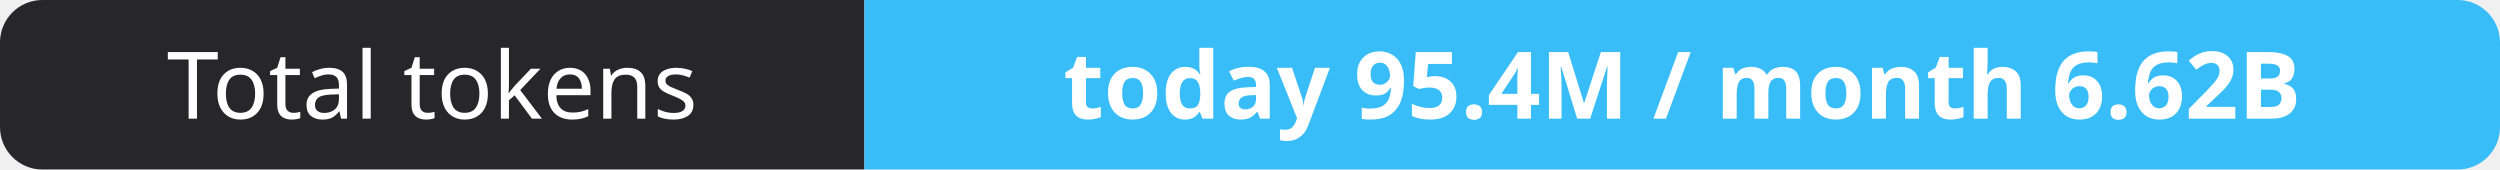
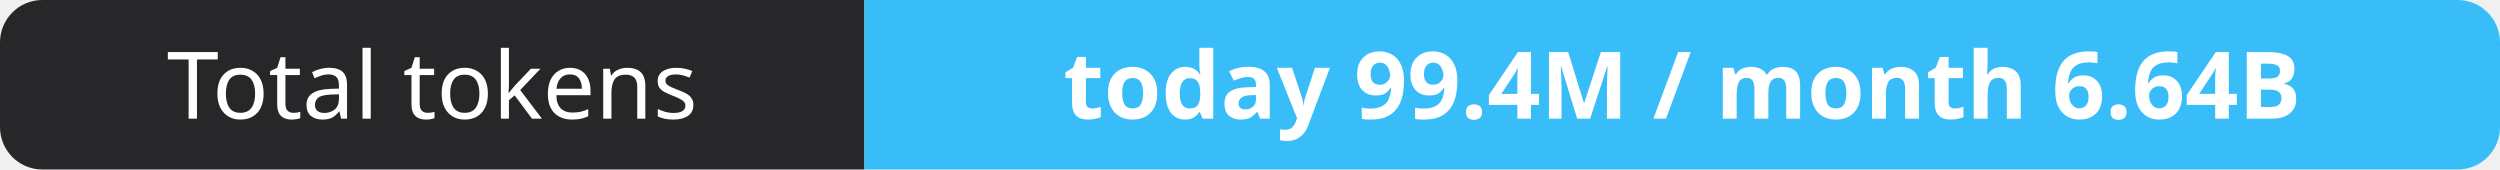
- <svg xmlns="http://www.w3.org/2000/svg" width="295" height="20" role="img" aria-label="Total tokens: today 95.4M / month 6.62B">
+ <svg xmlns="http://www.w3.org/2000/svg" width="295" height="20" role="img" aria-label="Total tokens: today 99.4M / month 6.64B">
  <clipPath id="r">
    <rect width="295" height="20" rx="5" fill="#fff" />
  </clipPath>
  <g clip-path="url(#r)">
    <rect width="102" height="20" fill="#27272a" />
    <rect x="102" width="193" height="20" fill="#38bdf8" />
  </g>
  <g fill="#fff" text-anchor="middle" font-family="Verdana,Geneva,sans-serif" font-size="11">
    <text x="51.0" y="14">Total tokens</text>
-     <text x="198.5" y="14" font-weight="700">today 95.4M / month 6.62B</text>
+     <text x="198.5" y="14" font-weight="700">today 99.4M / month 6.64B</text>
  </g>
</svg>
